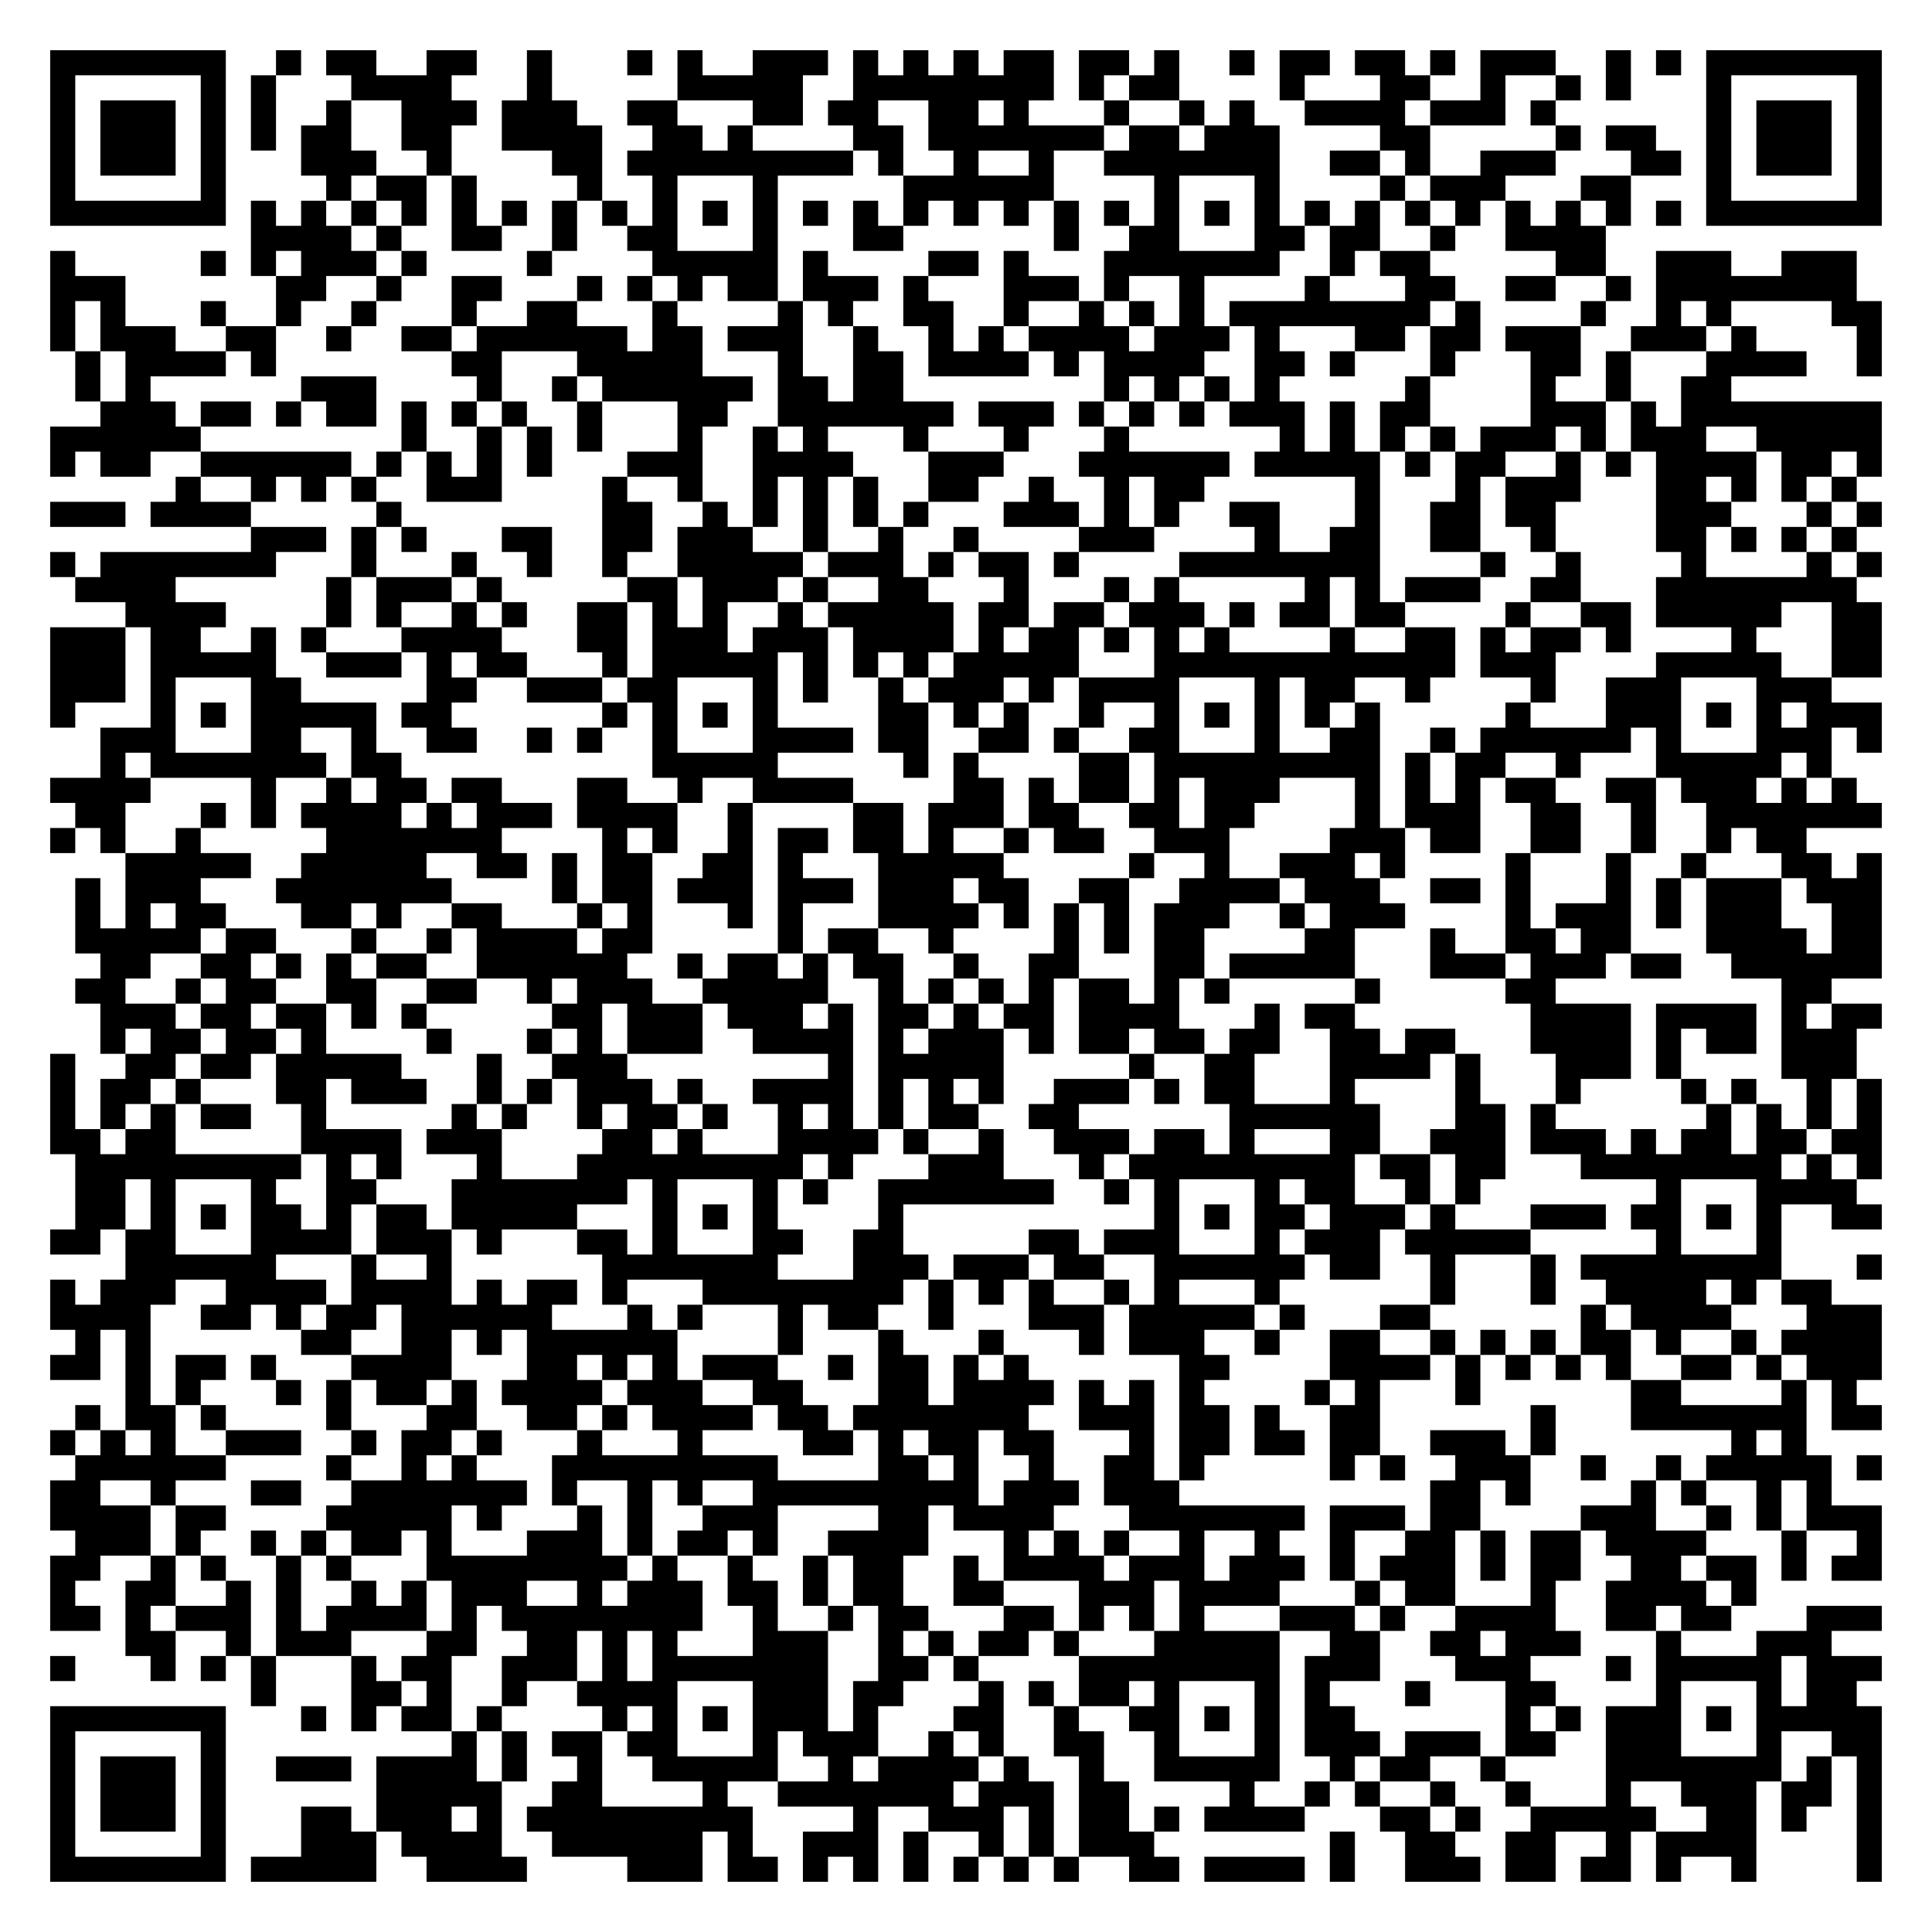
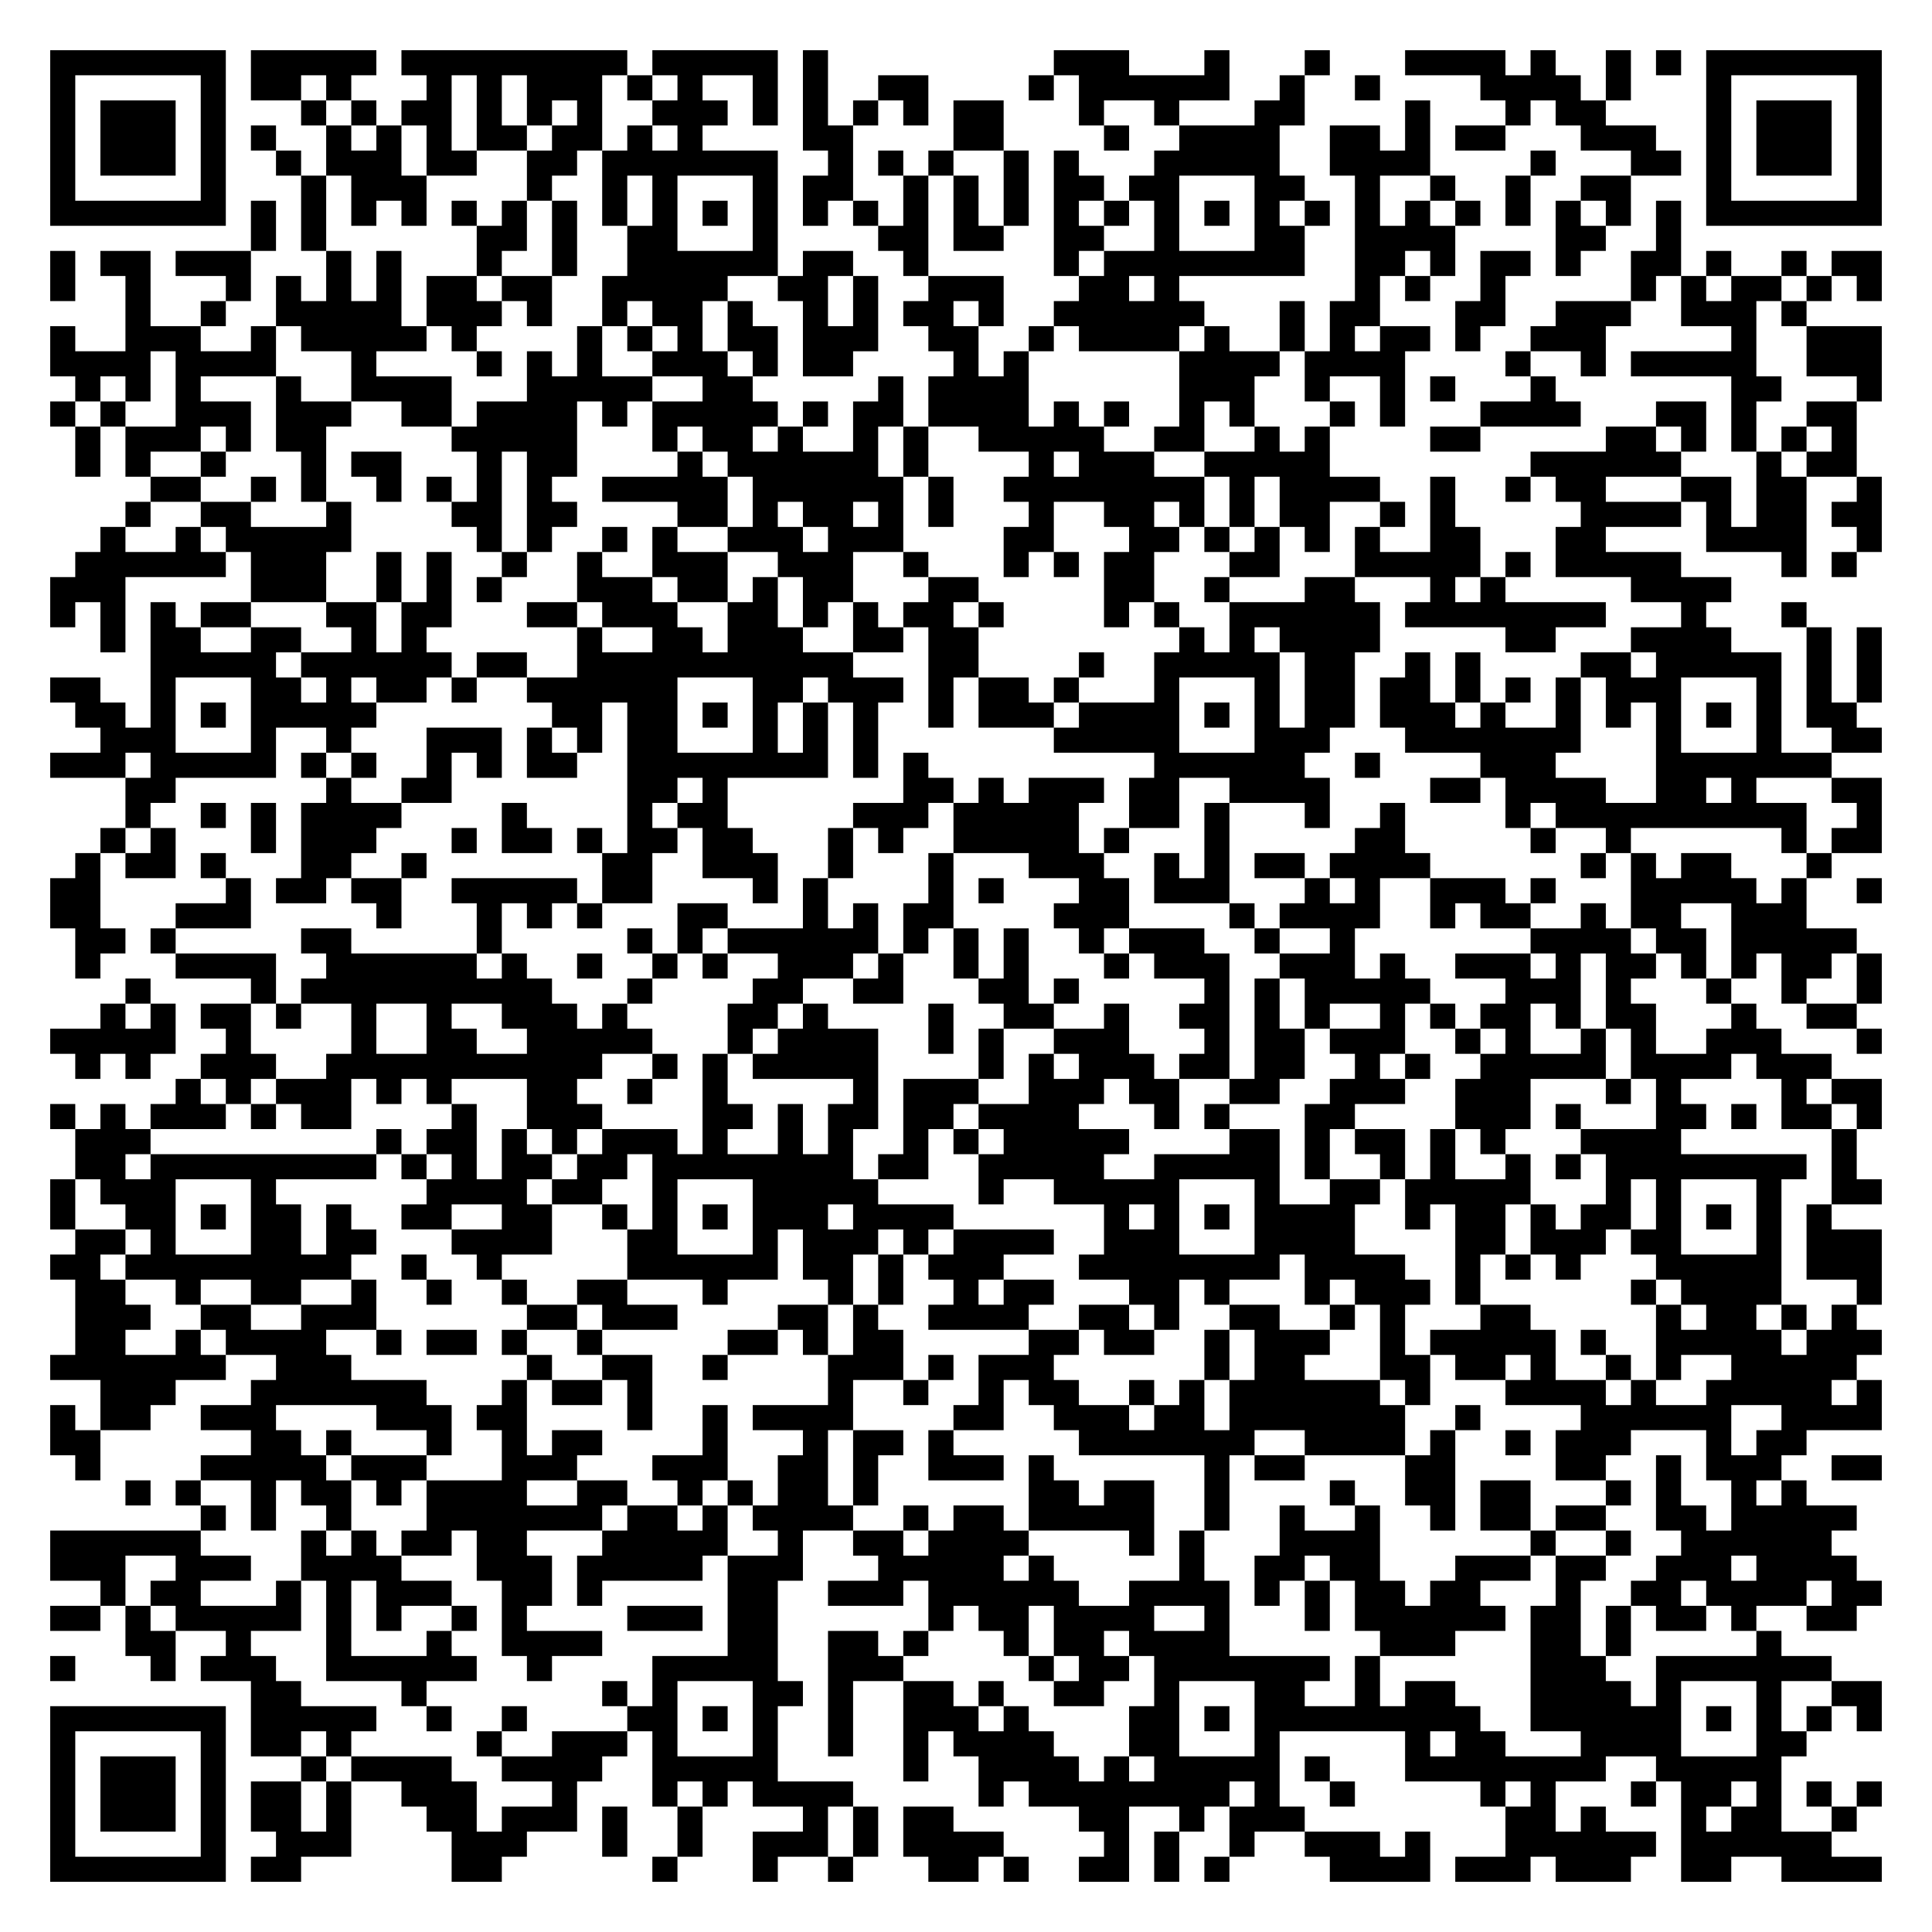
<svg xmlns="http://www.w3.org/2000/svg" width="308" height="308" class="segno">
  <g transform="scale(4)">
    <path fill="#fff" d="M0 0h77v77h-77z" />
-     <path class="qrline" stroke="#000" d="M2 2.5h7m2 0h1m1 0h2m2 0h2m2 0h1m3 0h1m1 0h1m2 0h3m1 0h1m1 0h1m1 0h1m1 0h2m1 0h2m1 0h1m2 0h1m1 0h2m1 0h2m1 0h1m1 0h3m2 0h1m1 0h1m1 0h7m-73 1h1m5 0h1m1 0h1m3 0h4m3 0h1m5 0h5m2 0h8m1 0h1m1 0h2m4 0h1m3 0h2m2 0h1m2 0h1m1 0h1m3 0h1m5 0h1m-73 1h1m1 0h3m1 0h1m1 0h1m2 0h1m2 0h3m1 0h3m2 0h2m3 0h2m1 0h2m2 0h2m1 0h1m3 0h1m2 0h1m1 0h1m2 0h4m1 0h3m1 0h1m6 0h1m1 0h3m1 0h1m-73 1h1m1 0h3m1 0h1m1 0h1m1 0h2m2 0h2m2 0h4m2 0h2m1 0h1m4 0h2m1 0h7m1 0h2m1 0h3m4 0h2m5 0h1m1 0h2m2 0h1m1 0h3m1 0h1m-73 1h1m1 0h3m1 0h1m3 0h3m2 0h1m4 0h2m1 0h9m1 0h1m2 0h1m2 0h1m2 0h7m2 0h2m1 0h1m2 0h3m3 0h2m1 0h1m1 0h3m1 0h1m-73 1h1m5 0h1m4 0h1m1 0h2m1 0h1m4 0h1m2 0h1m3 0h1m5 0h6m4 0h1m3 0h1m4 0h1m1 0h3m3 0h2m3 0h1m5 0h1m-73 1h7m1 0h1m1 0h1m1 0h1m1 0h1m1 0h1m1 0h1m1 0h1m1 0h1m1 0h1m1 0h1m1 0h1m1 0h1m1 0h1m1 0h1m1 0h1m1 0h1m1 0h1m1 0h1m1 0h1m1 0h1m1 0h1m1 0h1m1 0h1m1 0h1m1 0h1m1 0h1m1 0h1m1 0h1m1 0h1m1 0h7m-65 1h4m1 0h1m2 0h2m2 0h1m2 0h2m3 0h1m3 0h2m6 0h1m2 0h2m3 0h2m1 0h2m2 0h1m2 0h4m-62 1h1m5 0h1m1 0h1m1 0h3m1 0h1m4 0h1m4 0h5m1 0h1m4 0h2m1 0h1m3 0h7m2 0h1m1 0h2m5 0h2m2 0h3m2 0h3m-72 1h3m6 0h2m2 0h1m2 0h2m3 0h1m1 0h1m1 0h1m1 0h2m1 0h3m1 0h1m3 0h3m1 0h1m2 0h1m4 0h1m3 0h2m2 0h2m2 0h1m1 0h8m-72 1h1m1 0h1m3 0h1m2 0h1m2 0h1m3 0h1m2 0h2m3 0h1m4 0h1m1 0h1m2 0h2m2 0h1m2 0h1m1 0h1m1 0h1m1 0h8m1 0h1m4 0h1m2 0h1m1 0h1m4 0h2m-73 1h1m1 0h3m2 0h2m2 0h1m2 0h2m1 0h6m1 0h2m1 0h3m2 0h1m2 0h1m1 0h1m1 0h4m1 0h3m1 0h1m3 0h2m1 0h2m1 0h3m2 0h3m1 0h1m4 0h1m-72 1h1m1 0h4m1 0h1m7 0h2m3 0h5m3 0h1m2 0h2m1 0h4m1 0h1m1 0h4m2 0h2m1 0h1m3 0h1m3 0h2m1 0h1m3 0h4m2 0h1m-72 1h1m1 0h1m6 0h3m4 0h1m2 0h1m1 0h6m1 0h2m1 0h2m8 0h1m1 0h1m1 0h1m1 0h1m5 0h1m4 0h1m2 0h1m2 0h2m-65 1h3m1 0h2m1 0h1m1 0h2m1 0h1m1 0h1m1 0h1m2 0h1m3 0h2m2 0h7m1 0h3m1 0h1m1 0h1m1 0h1m1 0h3m1 0h1m1 0h2m4 0h3m1 0h1m1 0h8m-73 1h6m8 0h1m2 0h1m1 0h1m1 0h1m3 0h1m2 0h1m1 0h1m3 0h1m3 0h1m3 0h1m6 0h1m1 0h1m1 0h1m1 0h1m1 0h3m1 0h1m1 0h3m2 0h5m-73 1h1m1 0h2m2 0h6m1 0h1m1 0h1m1 0h1m1 0h1m3 0h3m2 0h4m3 0h3m3 0h6m1 0h5m1 0h1m1 0h2m2 0h1m1 0h1m1 0h4m1 0h2m1 0h1m-68 1h1m2 0h1m1 0h1m1 0h1m2 0h3m4 0h1m2 0h1m2 0h1m1 0h1m1 0h1m2 0h2m2 0h1m2 0h1m1 0h2m6 0h1m3 0h1m1 0h3m3 0h2m1 0h1m1 0h1m1 0h1m-72 1h3m1 0h4m5 0h1m8 0h2m2 0h1m1 0h1m1 0h1m1 0h1m1 0h1m3 0h3m1 0h1m1 0h1m2 0h2m3 0h1m2 0h2m1 0h2m4 0h3m3 0h1m1 0h1m-65 1h3m1 0h1m1 0h1m3 0h2m2 0h2m1 0h3m2 0h1m2 0h1m2 0h1m4 0h3m4 0h1m2 0h2m2 0h2m2 0h1m4 0h2m1 0h1m1 0h1m1 0h1m-72 1h1m1 0h7m3 0h1m3 0h1m2 0h1m2 0h1m2 0h5m1 0h3m1 0h1m1 0h2m1 0h1m4 0h8m4 0h1m2 0h1m4 0h1m4 0h1m1 0h1m-72 1h4m6 0h1m1 0h3m1 0h1m5 0h2m1 0h3m1 0h1m2 0h2m3 0h1m3 0h1m1 0h1m5 0h1m1 0h1m1 0h3m2 0h2m3 0h8m-69 1h4m4 0h1m1 0h1m2 0h1m1 0h1m2 0h2m1 0h1m1 0h1m2 0h1m1 0h5m1 0h2m1 0h2m1 0h3m1 0h1m1 0h2m1 0h2m4 0h1m2 0h2m1 0h5m2 0h2m-73 1h3m1 0h2m2 0h1m1 0h1m3 0h4m3 0h2m1 0h3m1 0h3m1 0h4m1 0h1m1 0h2m1 0h1m1 0h1m1 0h1m4 0h1m2 0h2m1 0h1m1 0h2m1 0h1m4 0h1m3 0h2m-73 1h3m1 0h5m2 0h3m1 0h1m1 0h2m3 0h1m1 0h5m1 0h1m1 0h1m1 0h1m1 0h5m3 0h12m1 0h3m4 0h5m2 0h2m-73 1h3m1 0h1m3 0h2m5 0h2m2 0h3m1 0h2m3 0h1m1 0h1m2 0h1m1 0h3m1 0h1m1 0h4m3 0h1m1 0h2m2 0h1m4 0h1m2 0h3m3 0h3m-71 1h1m3 0h1m1 0h1m1 0h5m1 0h2m6 0h1m1 0h1m1 0h1m1 0h1m4 0h2m1 0h1m1 0h1m2 0h1m2 0h1m1 0h1m1 0h1m1 0h1m1 0h1m5 0h1m3 0h3m1 0h1m1 0h1m1 0h3m-71 1h3m3 0h2m2 0h1m2 0h2m2 0h1m1 0h1m2 0h1m3 0h4m1 0h2m2 0h2m1 0h1m2 0h2m3 0h1m2 0h2m2 0h1m1 0h6m1 0h1m3 0h3m1 0h1m-71 1h1m1 0h7m1 0h2m10 0h5m5 0h1m1 0h1m4 0h2m1 0h9m1 0h1m1 0h2m2 0h1m3 0h5m1 0h1m-71 1h4m4 0h1m2 0h1m1 0h2m1 0h2m3 0h2m2 0h1m2 0h4m4 0h2m1 0h1m1 0h2m1 0h1m1 0h3m3 0h1m1 0h1m1 0h1m1 0h2m2 0h2m1 0h3m1 0h1m1 0h1m-71 1h2m3 0h1m1 0h1m1 0h4m1 0h1m1 0h3m1 0h4m2 0h1m4 0h2m1 0h3m1 0h2m2 0h2m1 0h2m4 0h1m1 0h3m2 0h2m2 0h1m2 0h7m-73 1h1m1 0h1m2 0h1m5 0h7m4 0h1m1 0h1m2 0h1m1 0h2m1 0h2m1 0h1m2 0h1m1 0h2m2 0h3m4 0h3m1 0h2m2 0h2m2 0h1m2 0h1m1 0h2m-67 1h5m2 0h5m2 0h2m1 0h1m1 0h2m2 0h2m1 0h1m3 0h5m5 0h1m2 0h1m2 0h3m1 0h1m4 0h1m3 0h1m2 0h1m3 0h2m1 0h1m-72 1h1m1 0h3m3 0h7m4 0h1m1 0h2m1 0h3m1 0h3m1 0h3m1 0h2m2 0h2m2 0h4m1 0h3m2 0h2m1 0h1m3 0h1m1 0h1m1 0h3m1 0h3m-72 1h1m1 0h1m1 0h2m3 0h2m1 0h1m2 0h2m3 0h1m1 0h1m3 0h1m1 0h1m3 0h4m1 0h1m1 0h1m1 0h1m1 0h3m2 0h1m1 0h3m4 0h1m1 0h3m1 0h1m1 0h3m2 0h2m-72 1h5m1 0h2m3 0h1m2 0h1m1 0h4m1 0h2m5 0h1m1 0h2m2 0h1m4 0h1m1 0h1m1 0h2m4 0h2m3 0h1m2 0h2m1 0h2m3 0h4m1 0h2m-71 1h2m2 0h2m1 0h1m1 0h1m1 0h2m2 0h6m2 0h1m1 0h2m1 0h1m1 0h2m2 0h1m2 0h2m3 0h2m1 0h5m3 0h3m1 0h3m1 0h2m2 0h6m-72 1h2m2 0h1m1 0h2m2 0h2m2 0h2m2 0h1m1 0h3m2 0h5m2 0h1m1 0h1m1 0h1m1 0h1m1 0h2m1 0h1m1 0h1m5 0h1m5 0h2m9 0h2m-69 1h3m1 0h2m1 0h2m1 0h1m1 0h1m5 0h2m1 0h3m1 0h3m1 0h1m1 0h2m1 0h1m1 0h2m1 0h4m3 0h1m1 0h2m7 0h4m1 0h4m1 0h1m1 0h2m-71 1h1m1 0h2m1 0h2m1 0h1m4 0h1m3 0h1m1 0h1m1 0h3m2 0h4m1 0h1m1 0h3m1 0h1m1 0h2m1 0h2m1 0h2m2 0h2m1 0h2m3 0h4m1 0h1m1 0h2m1 0h3m-72 1h1m2 0h2m1 0h2m1 0h5m3 0h1m2 0h3m8 0h1m1 0h5m5 0h1m2 0h2m3 0h4m1 0h1m3 0h3m1 0h1m4 0h3m-72 1h1m1 0h2m1 0h1m3 0h2m1 0h3m2 0h1m1 0h1m1 0h3m1 0h1m2 0h4m1 0h1m1 0h1m1 0h1m2 0h3m1 0h1m1 0h2m3 0h1m4 0h1m3 0h1m4 0h1m1 0h1m2 0h1m1 0h1m-73 1h1m1 0h1m1 0h1m1 0h2m2 0h1m5 0h1m1 0h1m2 0h1m1 0h2m1 0h1m2 0h1m1 0h1m1 0h1m1 0h2m2 0h2m6 0h6m3 0h2m1 0h1m6 0h1m1 0h1m1 0h1m1 0h1m-73 1h2m1 0h2m5 0h4m1 0h3m4 0h2m1 0h1m3 0h4m1 0h1m2 0h1m2 0h3m1 0h2m1 0h1m3 0h2m2 0h3m1 0h3m1 0h1m1 0h2m1 0h2m1 0h2m-72 1h9m1 0h1m1 0h1m3 0h1m3 0h9m1 0h1m3 0h3m3 0h1m1 0h9m1 0h2m1 0h2m3 0h8m1 0h1m1 0h1m-72 1h2m1 0h1m3 0h1m2 0h2m3 0h7m1 0h1m3 0h1m1 0h1m2 0h7m2 0h1m1 0h1m3 0h1m1 0h2m2 0h1m1 0h1m7 0h1m3 0h4m-71 1h2m1 0h1m1 0h1m1 0h2m1 0h1m1 0h2m1 0h5m3 0h1m1 0h1m1 0h1m4 0h1m10 0h1m1 0h1m1 0h2m1 0h3m1 0h1m3 0h3m1 0h2m1 0h1m1 0h1m2 0h2m-73 1h2m1 0h2m3 0h4m1 0h3m1 0h1m3 0h2m1 0h1m3 0h2m2 0h2m5 0h2m1 0h3m3 0h1m1 0h3m1 0h5m5 0h1m3 0h1m-66 1h6m3 0h1m2 0h1m6 0h7m3 0h3m1 0h3m1 0h2m2 0h6m1 0h2m2 0h1m3 0h1m1 0h8m3 0h1m-73 1h1m1 0h3m2 0h4m1 0h4m1 0h1m1 0h2m1 0h1m3 0h8m1 0h1m1 0h1m1 0h1m2 0h1m1 0h1m3 0h1m6 0h1m3 0h1m2 0h4m1 0h1m1 0h2m-71 1h4m2 0h2m1 0h1m1 0h2m1 0h6m3 0h1m1 0h1m3 0h1m1 0h2m2 0h1m3 0h3m1 0h5m1 0h1m3 0h2m6 0h1m1 0h4m3 0h3m-72 1h1m1 0h1m6 0h2m2 0h2m1 0h1m1 0h6m4 0h1m3 0h1m3 0h1m3 0h1m1 0h3m2 0h1m2 0h2m2 0h1m1 0h1m1 0h1m1 0h2m1 0h1m2 0h1m1 0h4m-73 1h2m1 0h1m1 0h2m1 0h1m3 0h4m3 0h2m1 0h1m1 0h1m1 0h3m2 0h1m1 0h2m1 0h1m1 0h1m6 0h2m4 0h4m1 0h1m1 0h1m1 0h1m1 0h1m2 0h2m1 0h1m1 0h3m-70 1h1m1 0h1m3 0h1m1 0h1m1 0h2m1 0h1m1 0h4m1 0h3m2 0h2m3 0h2m1 0h4m1 0h1m1 0h1m1 0h1m4 0h1m1 0h1m3 0h1m6 0h2m4 0h1m1 0h1m-71 1h1m1 0h2m1 0h1m4 0h1m3 0h2m2 0h2m1 0h1m1 0h4m1 0h2m1 0h7m2 0h3m1 0h2m1 0h1m2 0h2m6 0h1m3 0h7m1 0h2m-73 1h1m1 0h1m1 0h1m2 0h3m2 0h1m1 0h2m1 0h1m3 0h1m3 0h1m4 0h2m1 0h1m1 0h2m1 0h2m3 0h1m1 0h2m1 0h2m1 0h2m2 0h3m1 0h1m7 0h1m1 0h1m-69 1h6m4 0h1m2 0h1m1 0h1m3 0h9m4 0h2m1 0h1m2 0h1m2 0h2m1 0h1m5 0h1m1 0h1m2 0h3m2 0h1m2 0h1m1 0h5m1 0h1m-73 1h2m2 0h1m3 0h2m2 0h7m1 0h1m2 0h1m1 0h1m2 0h9m1 0h3m1 0h3m10 0h2m1 0h1m4 0h1m1 0h1m2 0h1m1 0h1m-71 1h4m1 0h2m4 0h5m1 0h1m3 0h1m1 0h1m2 0h3m4 0h2m1 0h4m3 0h7m1 0h3m1 0h2m4 0h3m2 0h1m1 0h1m1 0h3m-72 1h3m1 0h1m2 0h1m1 0h1m1 0h2m1 0h1m3 0h3m1 0h1m1 0h2m1 0h1m2 0h4m3 0h1m1 0h1m1 0h1m2 0h1m2 0h1m2 0h1m2 0h2m1 0h1m1 0h2m1 0h4m3 0h1m2 0h1m-73 1h2m2 0h1m1 0h1m2 0h1m1 0h1m3 0h8m1 0h1m2 0h1m2 0h1m1 0h2m2 0h1m1 0h4m1 0h3m1 0h3m1 0h1m1 0h3m1 0h1m1 0h2m2 0h2m1 0h2m1 0h1m1 0h2m-73 1h1m2 0h2m2 0h1m1 0h1m2 0h1m1 0h1m1 0h3m2 0h1m1 0h3m1 0h2m1 0h1m1 0h2m2 0h2m3 0h3m1 0h4m3 0h1m1 0h2m3 0h1m2 0h4m1 0h1m-68 1h2m1 0h1m1 0h3m1 0h1m1 0h4m1 0h1m1 0h8m2 0h1m2 0h1m1 0h2m3 0h2m1 0h1m1 0h1m1 0h1m3 0h3m1 0h1m2 0h4m2 0h2m1 0h2m3 0h3m-70 1h2m2 0h1m1 0h3m3 0h2m2 0h2m1 0h1m1 0h1m3 0h3m2 0h1m1 0h1m1 0h2m1 0h1m3 0h5m2 0h2m2 0h2m1 0h3m3 0h1m3 0h3m-71 1h1m3 0h1m1 0h1m1 0h1m3 0h1m1 0h2m2 0h3m1 0h1m1 0h7m2 0h2m1 0h1m4 0h8m1 0h3m3 0h3m3 0h1m1 0h5m1 0h3m-65 1h1m3 0h2m1 0h1m2 0h1m2 0h4m3 0h3m1 0h2m3 0h1m1 0h1m1 0h2m1 0h1m3 0h1m1 0h1m3 0h1m3 0h2m4 0h1m3 0h1m1 0h2m-72 1h7m3 0h1m1 0h1m1 0h2m1 0h1m4 0h1m1 0h1m1 0h1m1 0h3m1 0h1m3 0h2m2 0h1m2 0h2m1 0h1m1 0h1m1 0h2m6 0h1m1 0h1m1 0h3m1 0h1m1 0h5m-73 1h1m5 0h1m9 0h1m1 0h1m1 0h2m1 0h2m3 0h1m1 0h3m2 0h1m1 0h1m2 0h2m2 0h1m3 0h1m1 0h3m1 0h3m1 0h2m2 0h3m3 0h1m2 0h2m-73 1h1m1 0h3m1 0h1m2 0h3m1 0h4m1 0h1m2 0h1m2 0h5m2 0h1m1 0h4m1 0h1m2 0h1m2 0h5m2 0h1m1 0h2m2 0h1m4 0h7m1 0h1m1 0h1m-73 1h1m1 0h3m1 0h1m6 0h5m2 0h2m4 0h1m2 0h7m1 0h3m1 0h2m4 0h1m2 0h1m1 0h1m2 0h1m2 0h1m3 0h1m2 0h3m1 0h2m1 0h1m-73 1h1m1 0h3m1 0h1m3 0h2m1 0h3m1 0h1m1 0h9m4 0h1m2 0h3m1 0h1m1 0h2m1 0h1m1 0h4m3 0h2m1 0h1m2 0h5m2 0h2m1 0h1m2 0h1m-73 1h1m5 0h1m3 0h3m1 0h4m2 0h6m1 0h1m2 0h3m1 0h1m2 0h1m1 0h1m1 0h3m7 0h1m2 0h2m2 0h2m2 0h1m1 0h4m4 0h1m-73 1h7m1 0h5m2 0h4m4 0h3m1 0h2m1 0h1m1 0h1m1 0h1m1 0h1m1 0h1m1 0h1m2 0h2m1 0h4m1 0h1m2 0h3m1 0h2m1 0h2m1 0h1m2 0h1m4 0h1" />
+     <path class="qrline" stroke="#000" d="M2 2.5h7m1 0h5m1 0h9m1 0h5m1 0h1m9 0h3m3 0h1m3 0h1m3 0h4m1 0h1m2 0h1m1 0h1m1 0h7m-73 1h1m5 0h1m1 0h2m1 0h1m3 0h1m1 0h1m1 0h3m1 0h1m1 0h1m2 0h1m1 0h1m2 0h2m4 0h1m1 0h6m2 0h1m2 0h1m4 0h4m1 0h1m3 0h1m5 0h1m-73 1h1m1 0h3m1 0h1m3 0h1m1 0h1m1 0h2m1 0h1m1 0h1m1 0h1m2 0h3m1 0h1m1 0h1m1 0h1m1 0h1m1 0h2m3 0h1m2 0h1m3 0h2m4 0h1m3 0h1m1 0h2m4 0h1m1 0h3m1 0h1m-73 1h1m1 0h3m1 0h1m1 0h1m2 0h1m1 0h1m1 0h1m1 0h2m1 0h2m1 0h1m1 0h1m4 0h2m4 0h2m4 0h1m2 0h4m2 0h2m1 0h1m1 0h2m3 0h3m2 0h1m1 0h3m1 0h1m-73 1h1m1 0h3m1 0h1m2 0h1m1 0h3m1 0h2m2 0h2m1 0h7m2 0h1m1 0h1m1 0h1m2 0h1m1 0h1m3 0h5m2 0h4m4 0h1m3 0h2m1 0h1m1 0h3m1 0h1m-73 1h1m5 0h1m3 0h1m1 0h3m4 0h1m2 0h1m1 0h1m3 0h1m1 0h2m2 0h1m1 0h1m1 0h1m1 0h2m1 0h2m3 0h2m2 0h1m2 0h1m2 0h1m2 0h2m3 0h1m5 0h1m-73 1h7m1 0h1m1 0h1m1 0h1m1 0h1m1 0h1m1 0h1m1 0h1m1 0h1m1 0h1m1 0h1m1 0h1m1 0h1m1 0h1m1 0h1m1 0h1m1 0h1m1 0h1m1 0h1m1 0h1m1 0h1m1 0h1m1 0h1m1 0h1m1 0h1m1 0h1m1 0h1m1 0h1m1 0h1m1 0h1m1 0h7m-65 1h1m1 0h1m6 0h2m1 0h1m2 0h2m3 0h1m4 0h2m1 0h2m2 0h2m2 0h1m3 0h2m2 0h4m4 0h2m2 0h1m-65 1h1m1 0h2m1 0h3m3 0h1m1 0h1m3 0h1m2 0h1m2 0h6m1 0h2m2 0h1m5 0h1m1 0h8m2 0h2m1 0h1m1 0h2m1 0h1m2 0h2m1 0h1m2 0h1m1 0h2m-73 1h1m2 0h1m3 0h1m1 0h1m1 0h1m1 0h1m1 0h2m1 0h2m2 0h5m2 0h2m1 0h1m2 0h3m3 0h2m1 0h1m7 0h1m1 0h1m2 0h1m5 0h1m1 0h1m1 0h2m1 0h1m1 0h1m-70 1h1m2 0h1m2 0h5m1 0h3m1 0h1m2 0h1m1 0h2m1 0h1m2 0h1m1 0h1m1 0h2m1 0h1m2 0h6m3 0h1m1 0h2m3 0h2m2 0h3m2 0h3m1 0h1m-70 1h1m2 0h3m2 0h1m1 0h5m1 0h1m4 0h1m1 0h1m1 0h1m1 0h2m1 0h3m2 0h2m2 0h1m1 0h4m1 0h1m2 0h1m1 0h1m1 0h2m1 0h1m2 0h3m5 0h1m2 0h3m-73 1h4m1 0h4m3 0h1m4 0h1m1 0h1m1 0h1m2 0h3m1 0h1m1 0h2m4 0h1m1 0h1m6 0h4m1 0h4m4 0h1m2 0h1m1 0h5m2 0h3m-72 1h1m1 0h1m1 0h1m3 0h1m2 0h4m3 0h5m2 0h2m5 0h1m1 0h4m6 0h3m2 0h1m2 0h1m1 0h1m3 0h1m7 0h2m3 0h1m-73 1h1m1 0h1m2 0h3m1 0h3m2 0h2m1 0h4m1 0h1m1 0h5m1 0h1m1 0h2m1 0h4m1 0h1m1 0h1m2 0h1m1 0h1m3 0h1m1 0h1m3 0h4m3 0h2m1 0h1m2 0h2m-71 1h1m1 0h3m1 0h1m1 0h2m5 0h5m3 0h1m1 0h2m1 0h1m2 0h1m1 0h1m2 0h5m2 0h2m2 0h1m1 0h1m4 0h2m5 0h2m1 0h1m1 0h1m1 0h1m1 0h1m-71 1h1m1 0h1m2 0h1m3 0h1m1 0h2m3 0h1m1 0h2m4 0h1m1 0h6m1 0h1m4 0h1m1 0h3m2 0h5m8 0h6m3 0h1m1 0h2m-68 1h2m2 0h1m1 0h1m2 0h1m1 0h1m1 0h1m1 0h1m2 0h5m1 0h6m1 0h1m2 0h8m1 0h1m1 0h4m2 0h1m2 0h1m1 0h2m3 0h2m1 0h2m2 0h1m-70 1h1m2 0h2m3 0h1m4 0h2m1 0h2m4 0h2m1 0h1m1 0h2m1 0h1m1 0h1m3 0h1m2 0h2m1 0h1m1 0h1m1 0h2m2 0h1m1 0h1m5 0h4m1 0h1m1 0h2m1 0h2m-71 1h1m2 0h1m1 0h5m5 0h1m1 0h1m2 0h1m1 0h1m2 0h3m1 0h3m4 0h2m3 0h2m1 0h1m1 0h1m1 0h1m1 0h1m2 0h2m3 0h2m4 0h4m2 0h1m-72 1h6m1 0h3m2 0h1m1 0h1m2 0h1m2 0h1m2 0h3m2 0h3m2 0h1m3 0h1m1 0h1m1 0h2m3 0h2m3 0h5m1 0h1m1 0h5m4 0h1m1 0h1m-72 1h3m5 0h3m2 0h1m1 0h1m1 0h1m3 0h3m1 0h2m1 0h1m1 0h2m3 0h2m5 0h2m2 0h1m3 0h2m3 0h1m1 0h1m5 0h4m-67 1h1m1 0h1m1 0h1m1 0h2m3 0h2m1 0h2m3 0h2m1 0h3m2 0h2m1 0h1m1 0h1m1 0h2m1 0h1m4 0h1m1 0h1m2 0h6m1 0h8m3 0h1m3 0h1m-68 1h1m1 0h2m2 0h2m2 0h1m1 0h1m6 0h1m2 0h2m1 0h3m2 0h2m1 0h2m8 0h1m1 0h1m1 0h4m5 0h2m3 0h4m3 0h1m1 0h1m-69 1h5m1 0h6m1 0h2m2 0h11m3 0h2m4 0h1m2 0h5m1 0h2m2 0h1m1 0h1m4 0h2m1 0h5m1 0h1m1 0h1m-73 1h2m2 0h1m3 0h2m1 0h1m1 0h2m1 0h1m2 0h6m3 0h2m1 0h3m1 0h1m1 0h2m1 0h1m3 0h1m3 0h1m1 0h2m1 0h2m1 0h1m1 0h1m1 0h1m1 0h3m3 0h1m1 0h1m1 0h1m-72 1h2m1 0h1m1 0h1m1 0h5m7 0h2m1 0h2m1 0h1m1 0h1m1 0h1m1 0h1m2 0h1m1 0h3m1 0h4m1 0h1m1 0h1m1 0h2m1 0h3m1 0h1m2 0h1m1 0h1m1 0h1m1 0h1m1 0h1m1 0h2m-70 1h3m3 0h1m2 0h1m3 0h3m1 0h1m1 0h1m1 0h2m3 0h1m1 0h1m1 0h1m7 0h5m3 0h3m3 0h7m3 0h1m3 0h1m2 0h2m-73 1h3m1 0h5m1 0h1m1 0h1m2 0h1m1 0h1m1 0h2m2 0h8m1 0h1m1 0h1m9 0h6m2 0h1m4 0h3m4 0h7m-68 1h2m6 0h1m2 0h2m7 0h2m1 0h1m7 0h2m1 0h1m1 0h3m1 0h2m2 0h4m4 0h2m1 0h4m2 0h2m1 0h1m3 0h2m-70 1h1m2 0h1m1 0h1m1 0h4m4 0h1m4 0h1m1 0h2m5 0h3m1 0h5m2 0h2m1 0h1m3 0h1m2 0h1m4 0h1m1 0h10m2 0h1m-71 1h1m1 0h1m3 0h1m1 0h3m3 0h1m1 0h2m1 0h1m1 0h2m1 0h2m3 0h1m1 0h1m2 0h5m1 0h1m3 0h1m5 0h2m5 0h1m2 0h1m6 0h1m1 0h2m-72 1h1m1 0h2m1 0h1m3 0h2m2 0h1m7 0h2m2 0h3m2 0h1m3 0h1m3 0h3m2 0h1m1 0h1m1 0h2m1 0h4m6 0h1m1 0h1m1 0h2m3 0h1m-71 1h2m5 0h1m1 0h2m1 0h2m2 0h5m1 0h2m4 0h1m1 0h1m4 0h1m1 0h1m3 0h2m1 0h3m3 0h1m1 0h1m2 0h3m1 0h1m3 0h5m1 0h1m2 0h1m-73 1h2m3 0h3m5 0h1m3 0h1m1 0h1m1 0h1m3 0h2m3 0h1m1 0h1m1 0h2m4 0h3m4 0h1m1 0h4m2 0h1m1 0h2m2 0h1m1 0h2m2 0h3m-69 1h2m1 0h1m5 0h2m5 0h1m5 0h1m1 0h1m1 0h6m1 0h1m1 0h1m1 0h1m2 0h1m1 0h3m2 0h1m2 0h1m7 0h4m1 0h2m1 0h5m-71 1h1m3 0h4m2 0h6m1 0h1m2 0h1m2 0h1m1 0h1m2 0h3m1 0h1m2 0h1m1 0h1m3 0h1m1 0h3m2 0h3m1 0h1m2 0h3m1 0h1m1 0h2m1 0h1m1 0h1m1 0h2m1 0h1m-70 1h1m4 0h1m1 0h10m3 0h1m4 0h2m2 0h2m3 0h2m1 0h1m5 0h1m1 0h1m1 0h5m3 0h3m1 0h1m3 0h1m2 0h1m2 0h1m-71 1h1m1 0h1m1 0h2m1 0h1m2 0h1m2 0h1m2 0h3m1 0h1m4 0h2m1 0h1m4 0h1m2 0h2m2 0h1m2 0h2m1 0h1m1 0h1m2 0h1m1 0h1m1 0h2m1 0h1m1 0h2m3 0h1m2 0h2m-72 1h5m2 0h1m4 0h1m2 0h2m2 0h5m3 0h1m1 0h4m2 0h1m1 0h1m2 0h3m3 0h1m1 0h2m1 0h3m2 0h1m1 0h1m2 0h1m1 0h1m2 0h3m3 0h1m-72 1h1m1 0h1m2 0h3m2 0h11m2 0h1m1 0h1m1 0h5m4 0h1m1 0h1m1 0h3m1 0h2m1 0h2m2 0h1m1 0h1m2 0h5m1 0h4m1 0h3m-66 1h1m1 0h1m1 0h3m1 0h1m1 0h1m3 0h2m2 0h1m2 0h1m5 0h1m1 0h3m2 0h3m1 0h2m2 0h2m2 0h3m2 0h3m3 0h1m1 0h1m4 0h1m1 0h2m-73 1h1m1 0h1m1 0h3m1 0h1m1 0h2m4 0h1m2 0h3m4 0h2m1 0h1m1 0h2m1 0h2m1 0h4m3 0h1m1 0h1m3 0h2m4 0h3m1 0h1m3 0h2m1 0h1m1 0h2m1 0h1m-72 1h3m9 0h1m1 0h2m1 0h1m1 0h1m1 0h3m1 0h1m2 0h1m1 0h1m2 0h1m1 0h1m1 0h5m4 0h2m1 0h1m1 0h2m1 0h1m1 0h1m3 0h4m6 0h1m-71 1h2m1 0h9m1 0h1m1 0h1m1 0h2m1 0h2m1 0h8m1 0h2m2 0h5m2 0h5m1 0h1m2 0h1m1 0h1m2 0h1m1 0h1m1 0h8m1 0h1m-72 1h1m1 0h3m3 0h1m6 0h4m1 0h2m2 0h1m3 0h5m4 0h1m2 0h5m3 0h1m2 0h2m1 0h5m3 0h1m1 0h1m3 0h1m2 0h2m-73 1h1m2 0h2m1 0h1m1 0h2m1 0h1m2 0h2m2 0h2m2 0h1m1 0h1m1 0h1m1 0h3m1 0h4m6 0h1m1 0h1m1 0h1m1 0h4m2 0h1m1 0h2m1 0h1m1 0h2m1 0h1m1 0h1m1 0h1m1 0h1m-70 1h2m1 0h1m3 0h2m1 0h2m3 0h4m3 0h2m3 0h1m1 0h3m1 0h1m1 0h4m2 0h3m3 0h4m4 0h2m1 0h3m1 0h2m3 0h1m1 0h3m-73 1h2m1 0h9m2 0h1m2 0h1m5 0h6m1 0h2m1 0h1m1 0h3m3 0h8m1 0h4m2 0h1m1 0h1m1 0h1m3 0h5m1 0h3m-72 1h2m2 0h1m2 0h2m2 0h1m2 0h1m2 0h1m2 0h2m3 0h1m4 0h1m1 0h1m2 0h1m1 0h2m3 0h2m1 0h1m3 0h1m1 0h3m1 0h1m6 0h1m1 0h4m3 0h1m-72 1h3m2 0h2m2 0h3m6 0h2m1 0h3m4 0h2m1 0h1m2 0h4m2 0h2m1 0h1m2 0h2m2 0h1m1 0h1m3 0h2m5 0h1m1 0h2m1 0h1m1 0h1m-71 1h2m2 0h1m1 0h4m2 0h1m1 0h2m1 0h1m2 0h1m5 0h2m1 0h1m1 0h2m5 0h2m1 0h2m2 0h1m1 0h3m2 0h1m1 0h5m1 0h1m2 0h5m1 0h3m-73 1h7m2 0h3m7 0h1m2 0h2m2 0h1m4 0h3m1 0h1m1 0h3m6 0h1m1 0h2m3 0h2m1 0h2m1 0h1m2 0h1m1 0h1m2 0h5m-70 1h3m3 0h7m3 0h1m1 0h2m1 0h1m7 0h1m2 0h1m2 0h1m1 0h2m2 0h1m1 0h1m1 0h6m1 0h1m3 0h4m1 0h1m2 0h5m1 0h1m-73 1h1m1 0h2m2 0h3m4 0h3m1 0h2m4 0h1m2 0h1m1 0h4m4 0h2m2 0h3m1 0h2m1 0h7m2 0h1m4 0h6m2 0h4m-73 1h2m6 0h2m1 0h1m3 0h1m2 0h1m1 0h2m4 0h1m3 0h1m1 0h2m1 0h1m5 0h7m2 0h4m1 0h1m2 0h1m1 0h3m3 0h1m1 0h2m-69 1h1m4 0h5m1 0h3m3 0h3m3 0h3m2 0h2m1 0h1m2 0h3m1 0h1m6 0h1m1 0h2m4 0h2m4 0h2m2 0h1m1 0h3m2 0h2m-70 1h1m1 0h1m2 0h1m1 0h2m1 0h1m1 0h4m2 0h2m2 0h1m1 0h1m1 0h2m1 0h1m6 0h2m1 0h2m2 0h1m4 0h1m2 0h2m1 0h2m3 0h1m1 0h1m2 0h1m1 0h1m-64 1h1m1 0h1m2 0h1m3 0h7m1 0h2m1 0h1m1 0h4m2 0h1m1 0h2m1 0h5m2 0h1m2 0h1m2 0h1m2 0h1m1 0h2m1 0h2m2 0h2m1 0h5m-72 1h6m4 0h1m1 0h1m1 0h2m1 0h2m3 0h5m2 0h1m2 0h2m1 0h4m4 0h1m1 0h1m3 0h4m6 0h1m2 0h1m2 0h6m-71 1h3m2 0h3m2 0h4m3 0h3m1 0h5m1 0h3m3 0h5m1 0h1m5 0h1m2 0h2m1 0h2m3 0h3m1 0h2m2 0h3m1 0h4m-70 1h1m1 0h2m3 0h1m1 0h1m1 0h3m2 0h2m1 0h1m5 0h2m2 0h3m1 0h6m2 0h4m1 0h1m1 0h1m1 0h2m1 0h2m3 0h1m2 0h2m1 0h4m1 0h2m-73 1h2m1 0h1m1 0h5m1 0h1m1 0h1m2 0h1m1 0h1m4 0h3m1 0h2m6 0h1m1 0h2m1 0h4m2 0h1m3 0h1m1 0h6m1 0h2m1 0h1m1 0h2m1 0h1m2 0h2m-69 1h2m2 0h1m3 0h1m3 0h1m2 0h4m5 0h2m2 0h2m1 0h1m3 0h1m1 0h2m1 0h4m6 0h3m3 0h2m1 0h1m5 0h1m-69 1h1m3 0h1m1 0h3m2 0h6m2 0h1m4 0h5m2 0h3m5 0h1m1 0h2m1 0h7m1 0h1m6 0h3m2 0h7m-63 1h2m4 0h1m7 0h1m1 0h1m3 0h2m1 0h1m2 0h2m1 0h1m2 0h2m2 0h1m3 0h2m2 0h1m1 0h2m3 0h4m1 0h1m3 0h1m2 0h2m-73 1h7m1 0h5m2 0h1m2 0h1m4 0h2m1 0h1m1 0h1m2 0h1m2 0h3m1 0h1m4 0h2m1 0h1m1 0h9m2 0h6m1 0h1m1 0h1m1 0h1m1 0h1m-73 1h1m5 0h1m1 0h2m1 0h1m5 0h1m2 0h3m1 0h1m3 0h1m2 0h1m2 0h1m1 0h4m3 0h2m3 0h1m5 0h1m1 0h2m3 0h4m3 0h2m-70 1h1m1 0h3m1 0h1m3 0h1m1 0h4m2 0h4m2 0h5m5 0h1m2 0h4m1 0h1m1 0h5m1 0h1m3 0h8m2 0h5m-69 1h1m1 0h3m1 0h1m1 0h2m1 0h1m2 0h3m3 0h1m3 0h1m1 0h1m1 0h4m5 0h1m1 0h8m1 0h1m2 0h1m5 0h1m1 0h1m3 0h1m1 0h2m1 0h1m1 0h1m1 0h1m-73 1h1m1 0h3m1 0h1m1 0h2m1 0h1m3 0h2m1 0h3m1 0h1m2 0h1m4 0h1m1 0h1m1 0h2m5 0h2m2 0h1m1 0h3m8 0h2m1 0h1m3 0h1m1 0h2m2 0h1m-72 1h1m5 0h1m2 0h3m4 0h3m3 0h1m2 0h1m2 0h3m1 0h1m1 0h4m4 0h1m1 0h1m2 0h1m2 0h3m1 0h1m3 0h6m1 0h6m-71 1h7m1 0h2m6 0h2m6 0h1m3 0h1m2 0h1m3 0h2m1 0h1m2 0h2m1 0h1m1 0h1m4 0h4m1 0h3m1 0h3m2 0h2m2 0h4" />
  </g>
</svg>
